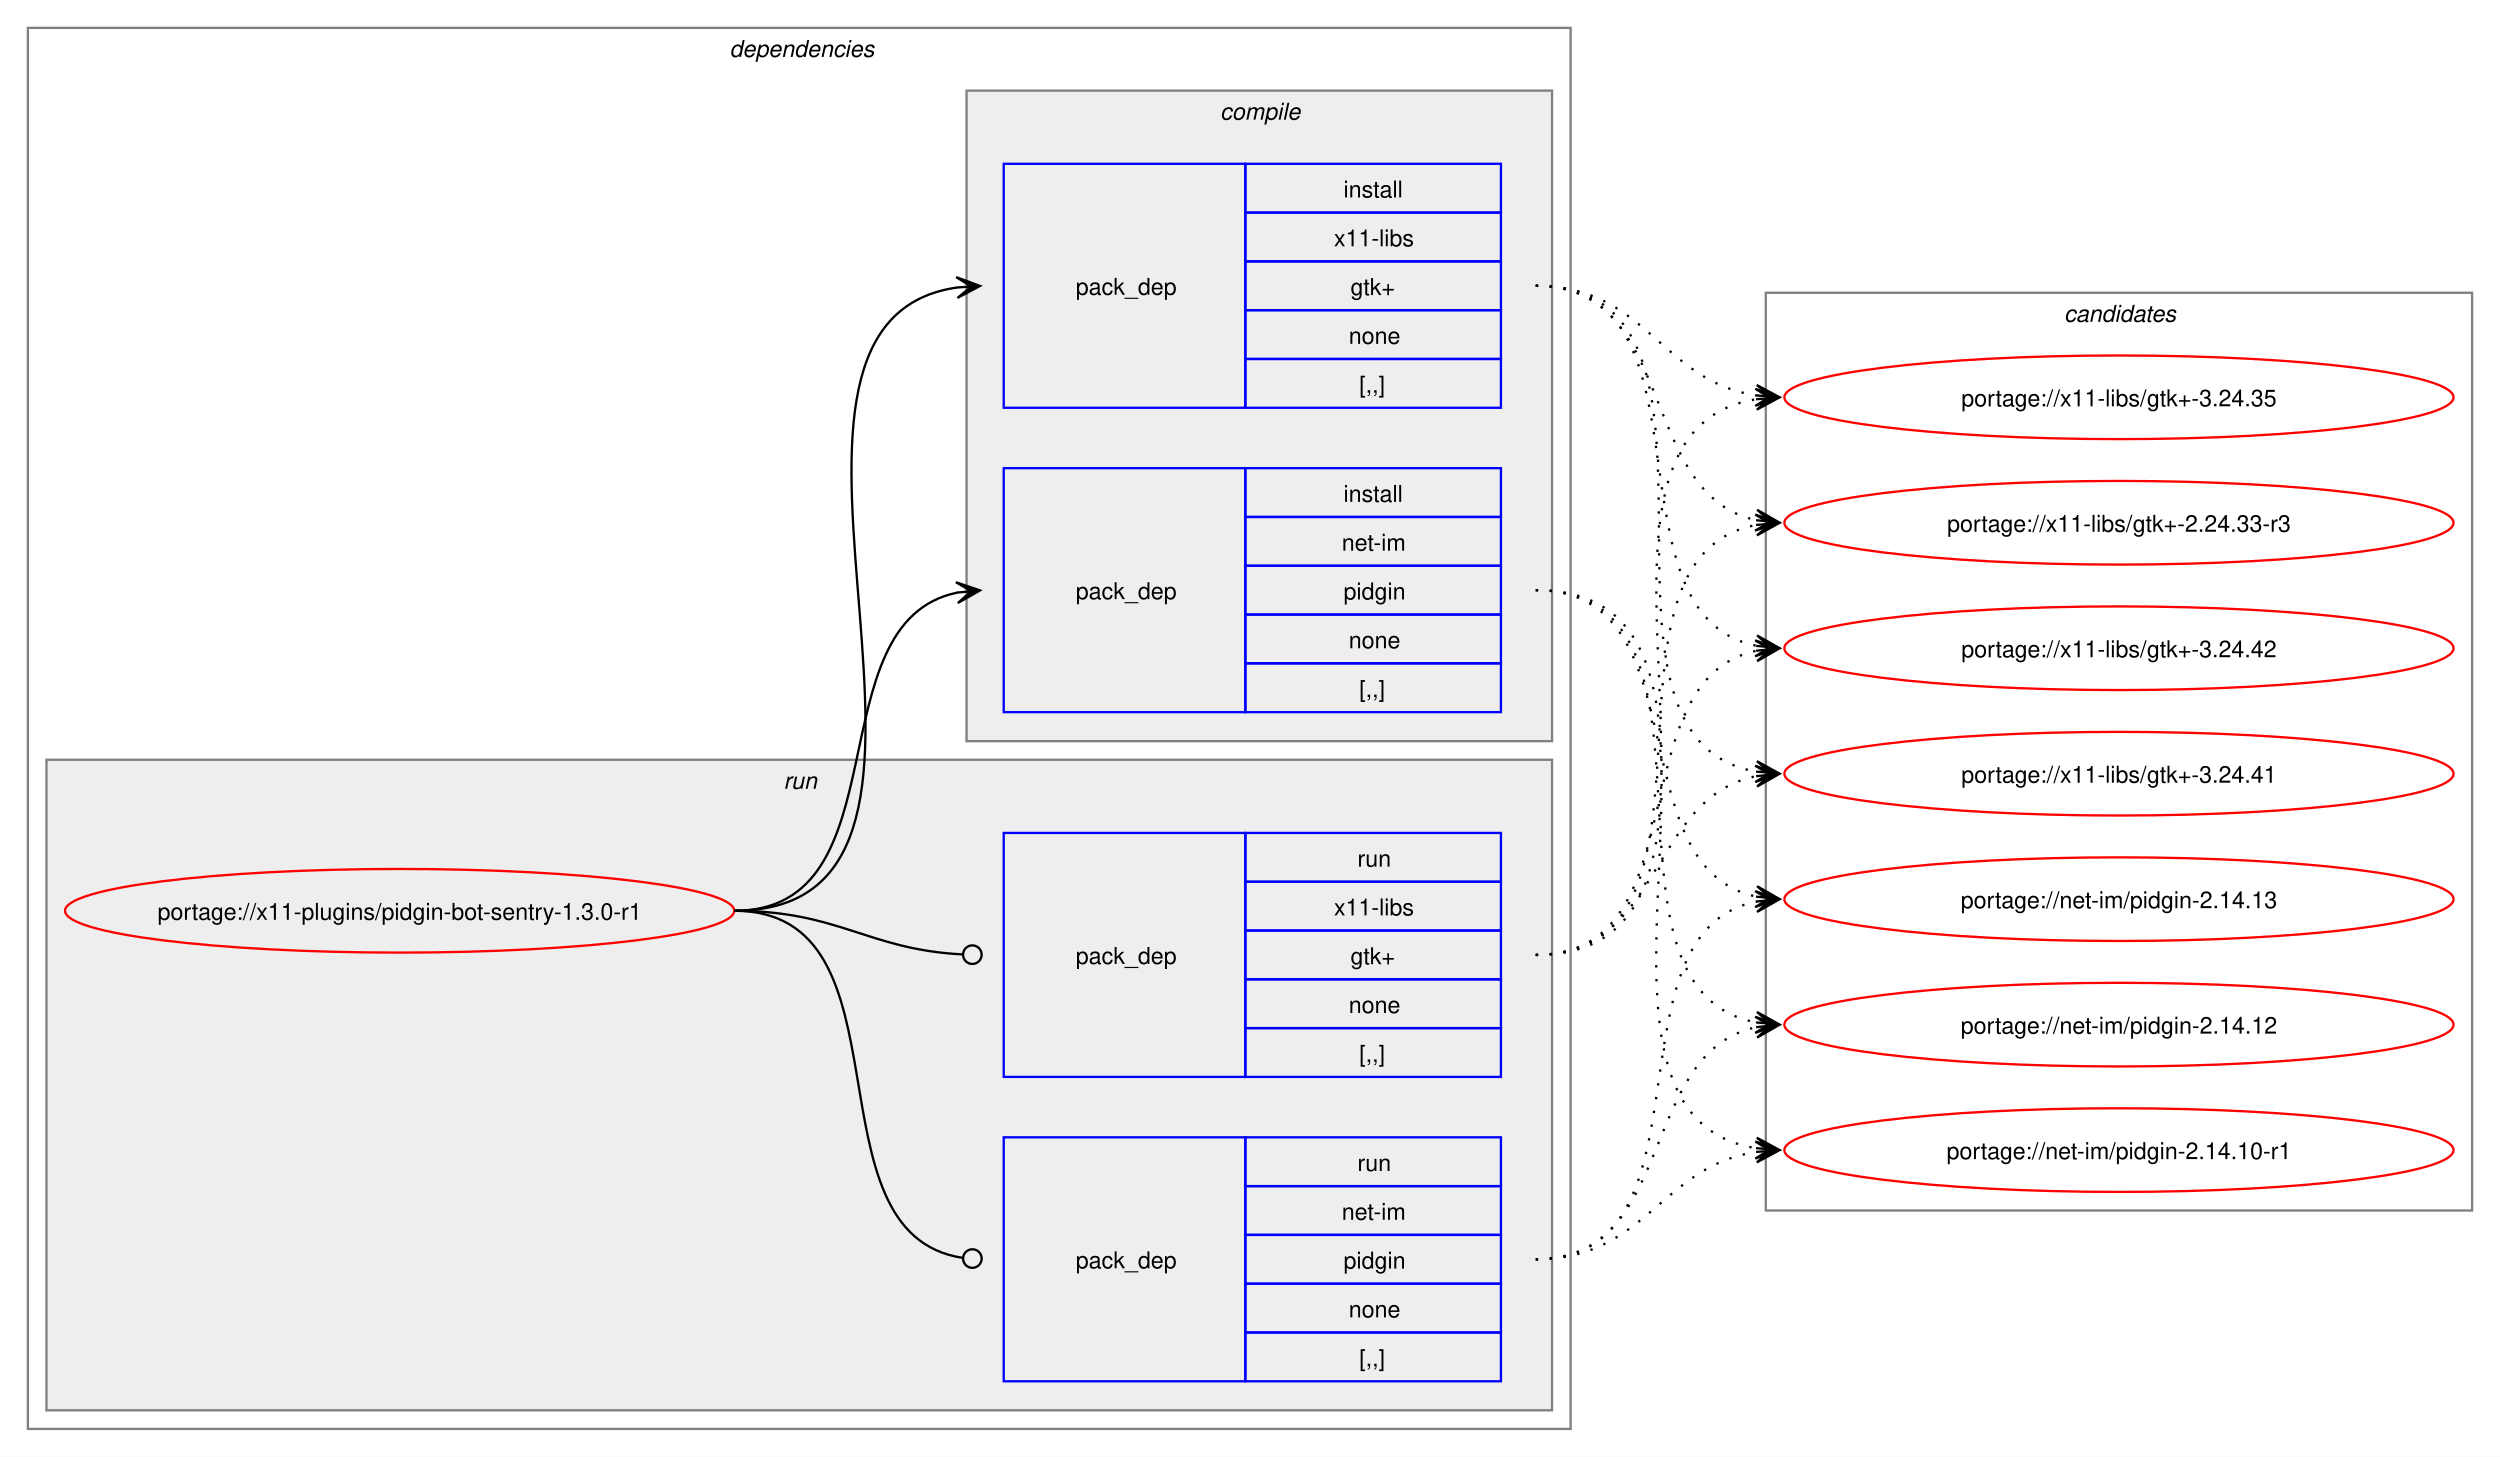
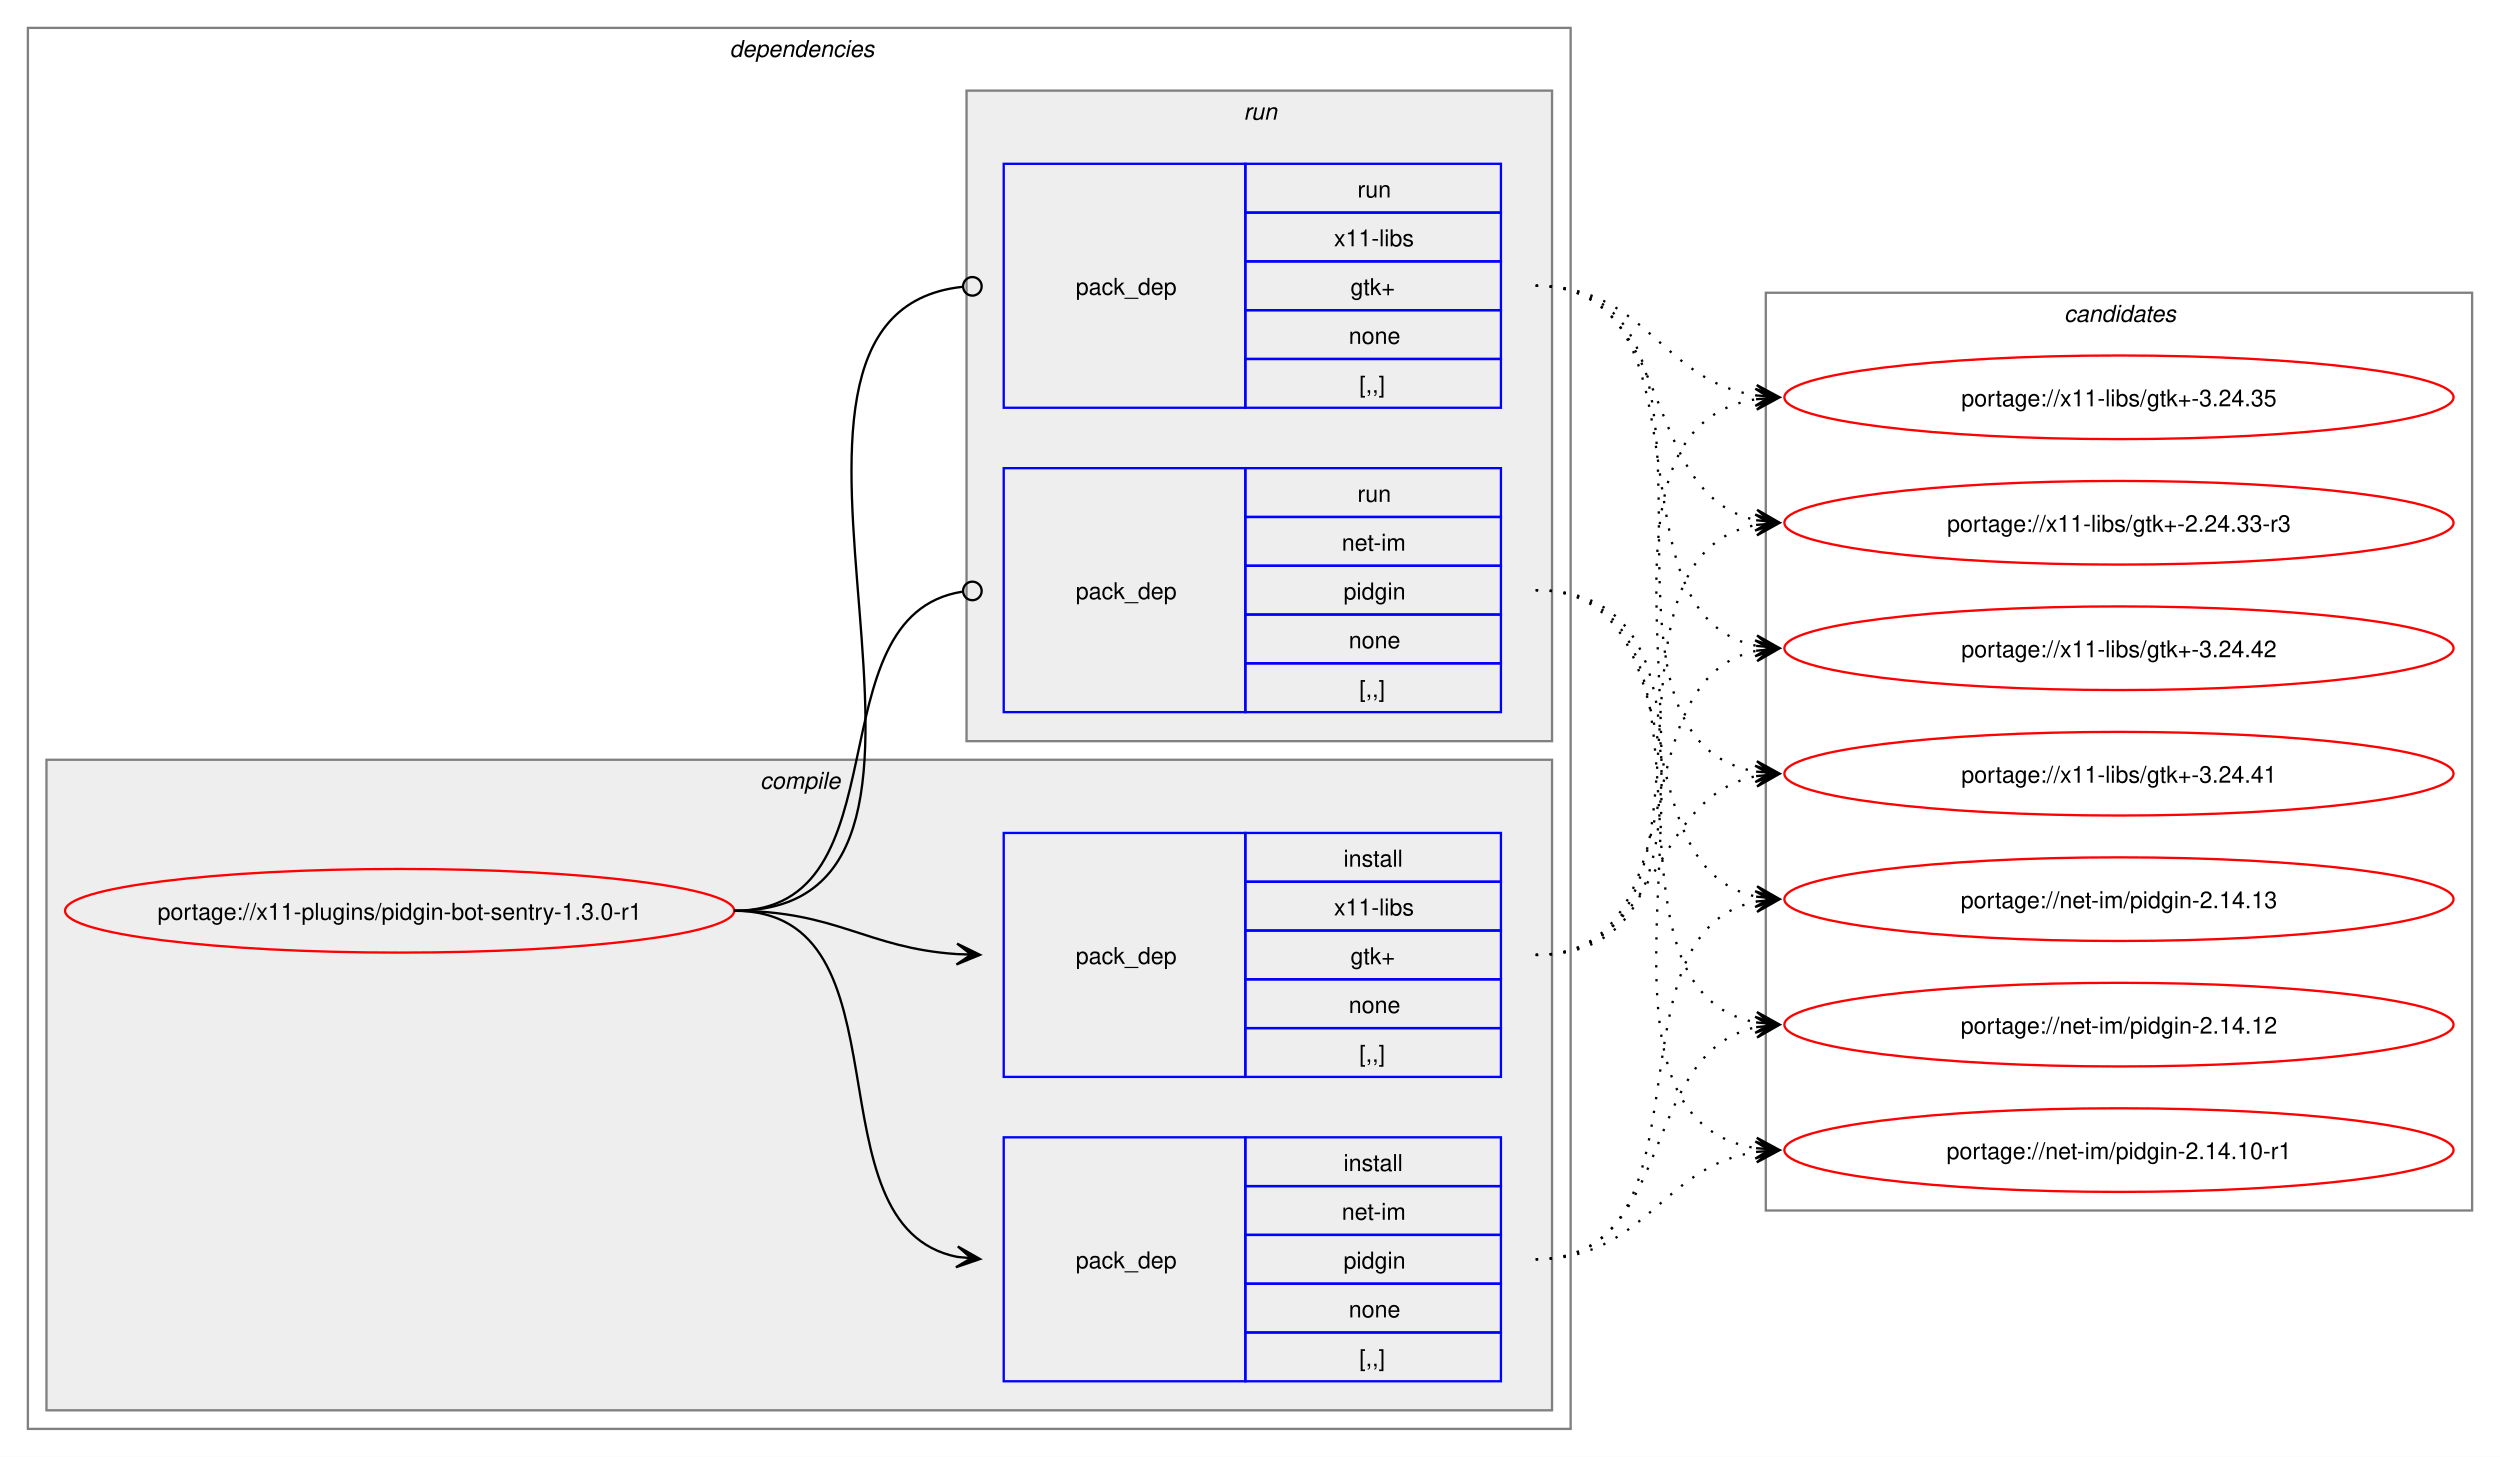
<svg xmlns="http://www.w3.org/2000/svg" xmlns:xlink="http://www.w3.org/1999/xlink" width="1076pt" height="627pt" viewBox="0.00 0.00 1076.00 627.00">
  <g id="graph0" class="graph" transform="scale(1 1) rotate(0) translate(4 623)">
    <polygon fill="white" stroke="none" points="-4,4 -4,-623 1072,-623 1072,4 -4,4" />
    <g id="clust2" class="cluster">
      <polygon fill="none" stroke="gray" points="8,-8 8,-611 672,-611 672,-8 8,-8" />
      <text text-anchor="start" x="310" y="-598.5" font-family="Helvetica,sans-Serif" font-style="italic" font-size="10.00">dependencies</text>
    </g>
+     <g id="clust3" class="cluster">
+       <polygon fill="#eeeeee" stroke="gray" points="16,-16 16,-296 664,-296 664,-16 16,-16" />
+       <text text-anchor="start" x="323.12" y="-283.5" font-family="Helvetica,sans-Serif" font-style="italic" font-size="10.00">compile</text>
+     </g>
    <g id="clust7" class="cluster">
-       <polygon fill="#eeeeee" stroke="gray" points="16,-16 16,-296 664,-296 664,-16 16,-16" />
-       <text text-anchor="start" x="333.25" y="-283.5" font-family="Helvetica,sans-Serif" font-style="italic" font-size="10.00">run</text>
-     </g>
-     <g id="clust3" class="cluster">
      <polygon fill="#eeeeee" stroke="gray" points="412,-304 412,-584 664,-584 664,-304 412,-304" />
-       <text text-anchor="start" x="521.12" y="-571.5" font-family="Helvetica,sans-Serif" font-style="italic" font-size="10.00">compile</text>
+       <text text-anchor="start" x="531.25" y="-571.5" font-family="Helvetica,sans-Serif" font-style="italic" font-size="10.00">run</text>
    </g>
    <g id="clust10" class="cluster">
      <polygon fill="none" stroke="gray" points="756,-102 756,-497 1060,-497 1060,-102 756,-102" />
      <text text-anchor="start" x="884.38" y="-484.5" font-family="Helvetica,sans-Serif" font-style="italic" font-size="10.00">candidates</text>
    </g>
    <g id="node1" class="node">
      <g id="a_node1">
        <a xlink:href="../x11-plugins/pidgin-bot-sentry-1.3.0-r1.svg" xlink:title="portage://x11-plugins/pidgin-bot-sentry-1.3.0-r1">
          <ellipse fill="none" stroke="red" cx="168" cy="-231" rx="144" ry="18" />
          <text text-anchor="middle" x="168" y="-227.12" font-family="Helvetica,sans-Serif" font-size="10.00">portage://x11-plugins/pidgin-bot-sentry-1.3.0-r1</text>
        </a>
      </g>
    </g>
    <g id="node2" class="node">
+       <polygon fill="none" stroke="blue" points="428,-28.5 428,-133.5 532,-133.5 532,-28.5 428,-28.5" />
+       <text text-anchor="start" x="459" y="-77.12" font-family="Helvetica,sans-Serif" font-size="10.00">pack_dep</text>
+       <polygon fill="none" stroke="blue" points="532,-112.5 532,-133.5 642,-133.5 642,-112.5 532,-112.5" />
+       <text text-anchor="start" x="574.25" y="-119" font-family="Helvetica,sans-Serif" font-size="10.00">install</text>
+       <polygon fill="none" stroke="blue" points="532,-91.5 532,-112.5 642,-112.5 642,-91.5 532,-91.5" />
+       <text text-anchor="start" x="573.5" y="-98" font-family="Helvetica,sans-Serif" font-size="10.00">net-im</text>
+       <polygon fill="none" stroke="blue" points="532,-70.5 532,-91.5 642,-91.5 642,-70.5 532,-70.5" />
+       <text text-anchor="start" x="574.25" y="-77" font-family="Helvetica,sans-Serif" font-size="10.00">pidgin</text>
+       <polygon fill="none" stroke="blue" points="532,-49.5 532,-70.5 642,-70.5 642,-49.5 532,-49.5" />
+       <text text-anchor="start" x="576.5" y="-56" font-family="Helvetica,sans-Serif" font-size="10.00">none</text>
+       <polygon fill="none" stroke="blue" points="532,-28.5 532,-49.5 642,-49.5 642,-28.5 532,-28.5" />
+       <text text-anchor="start" x="581" y="-35" font-family="Helvetica,sans-Serif" font-size="10.00">[,,]</text>
+     </g>
+     <g id="edge1" class="edge">
+       <path fill="none" stroke="black" d="M312,-231C389.89,-231 342.32,-95.29 407.96,-82.04" />
+       <polygon fill="black" stroke="black" points="417.79,-81.11 408.25,-86.53 414.02,-81.47 407.83,-82.05 407.83,-82.05 407.83,-82.05 414.02,-81.47 407.41,-77.57 417.79,-81.11" />
+     </g>
+     <g id="node3" class="node">
+       <polygon fill="none" stroke="blue" points="428,-159.5 428,-264.5 532,-264.5 532,-159.5 428,-159.5" />
+       <text text-anchor="start" x="459" y="-208.12" font-family="Helvetica,sans-Serif" font-size="10.00">pack_dep</text>
+       <polygon fill="none" stroke="blue" points="532,-243.5 532,-264.5 642,-264.5 642,-243.5 532,-243.5" />
+       <text text-anchor="start" x="574.25" y="-250" font-family="Helvetica,sans-Serif" font-size="10.00">install</text>
+       <polygon fill="none" stroke="blue" points="532,-222.5 532,-243.5 642,-243.5 642,-222.5 532,-222.5" />
+       <text text-anchor="start" x="570.12" y="-229" font-family="Helvetica,sans-Serif" font-size="10.00">x11-libs</text>
+       <polygon fill="none" stroke="blue" points="532,-201.5 532,-222.5 642,-222.5 642,-201.5 532,-201.5" />
+       <text text-anchor="start" x="577.25" y="-208" font-family="Helvetica,sans-Serif" font-size="10.00">gtk+</text>
+       <polygon fill="none" stroke="blue" points="532,-180.5 532,-201.5 642,-201.5 642,-180.5 532,-180.5" />
+       <text text-anchor="start" x="576.5" y="-187" font-family="Helvetica,sans-Serif" font-size="10.00">none</text>
+       <polygon fill="none" stroke="blue" points="532,-159.5 532,-180.5 642,-180.5 642,-159.5 532,-159.5" />
+       <text text-anchor="start" x="581" y="-166" font-family="Helvetica,sans-Serif" font-size="10.00">[,,]</text>
+     </g>
+     <g id="edge2" class="edge">
+       <path fill="none" stroke="black" d="M312,-231C356.34,-231 368.74,-214.99 407.84,-212.36" />
+       <polygon fill="black" stroke="black" points="417.78,-212.04 407.93,-216.86 414,-212.16 407.79,-212.36 407.79,-212.36 407.79,-212.36 414,-212.16 407.64,-207.87 417.78,-212.04" />
+     </g>
+     <g id="node4" class="node">
      <polygon fill="none" stroke="blue" points="428,-316.5 428,-421.5 532,-421.5 532,-316.5 428,-316.5" />
      <text text-anchor="start" x="459" y="-365.12" font-family="Helvetica,sans-Serif" font-size="10.00">pack_dep</text>
      <polygon fill="none" stroke="blue" points="532,-400.5 532,-421.5 642,-421.5 642,-400.5 532,-400.5" />
-       <text text-anchor="start" x="574.25" y="-407" font-family="Helvetica,sans-Serif" font-size="10.00">install</text>
+       <text text-anchor="start" x="580.25" y="-407" font-family="Helvetica,sans-Serif" font-size="10.00">run</text>
      <polygon fill="none" stroke="blue" points="532,-379.5 532,-400.5 642,-400.5 642,-379.5 532,-379.5" />
      <text text-anchor="start" x="573.5" y="-386" font-family="Helvetica,sans-Serif" font-size="10.00">net-im</text>
      <polygon fill="none" stroke="blue" points="532,-358.5 532,-379.5 642,-379.5 642,-358.5 532,-358.5" />
      <text text-anchor="start" x="574.25" y="-365" font-family="Helvetica,sans-Serif" font-size="10.00">pidgin</text>
      <polygon fill="none" stroke="blue" points="532,-337.5 532,-358.5 642,-358.5 642,-337.5 532,-337.5" />
      <text text-anchor="start" x="576.5" y="-344" font-family="Helvetica,sans-Serif" font-size="10.00">none</text>
      <polygon fill="none" stroke="blue" points="532,-316.5 532,-337.5 642,-337.5 642,-316.5 532,-316.5" />
      <text text-anchor="start" x="581" y="-323" font-family="Helvetica,sans-Serif" font-size="10.00">[,,]</text>
    </g>
-     <g id="edge1" class="edge">
-       <path fill="none" stroke="black" d="M312,-231C385.67,-231 345.96,-355.34 408.12,-367.97" />
-       <polygon fill="black" stroke="black" points="417.79,-368.89 407.41,-372.42 414.02,-368.53 407.83,-367.94 407.83,-367.94 407.83,-367.94 414.02,-368.53 408.26,-363.46 417.79,-368.89" />
-     </g>
-     <g id="node3" class="node">
+     <g id="edge3" class="edge">
+       <path fill="none" stroke="black" d="M312,-231C386.43,-231 345.13,-357.91 410.07,-368.32" />
+       <ellipse fill="none" stroke="black" cx="414.51" cy="-368.66" rx="4" ry="4" />
+     </g>
+     <g id="node5" class="node">
      <polygon fill="none" stroke="blue" points="428,-447.5 428,-552.5 532,-552.5 532,-447.5 428,-447.5" />
      <text text-anchor="start" x="459" y="-496.12" font-family="Helvetica,sans-Serif" font-size="10.00">pack_dep</text>
      <polygon fill="none" stroke="blue" points="532,-531.5 532,-552.5 642,-552.5 642,-531.5 532,-531.5" />
-       <text text-anchor="start" x="574.25" y="-538" font-family="Helvetica,sans-Serif" font-size="10.00">install</text>
+       <text text-anchor="start" x="580.25" y="-538" font-family="Helvetica,sans-Serif" font-size="10.00">run</text>
      <polygon fill="none" stroke="blue" points="532,-510.5 532,-531.5 642,-531.5 642,-510.5 532,-510.5" />
      <text text-anchor="start" x="570.12" y="-517" font-family="Helvetica,sans-Serif" font-size="10.00">x11-libs</text>
      <polygon fill="none" stroke="blue" points="532,-489.5 532,-510.5 642,-510.5 642,-489.5 532,-489.5" />
      <text text-anchor="start" x="577.25" y="-496" font-family="Helvetica,sans-Serif" font-size="10.00">gtk+</text>
      <polygon fill="none" stroke="blue" points="532,-468.5 532,-489.5 642,-489.5 642,-468.5 532,-468.5" />
      <text text-anchor="start" x="576.5" y="-475" font-family="Helvetica,sans-Serif" font-size="10.00">none</text>
      <polygon fill="none" stroke="blue" points="532,-447.5 532,-468.5 642,-468.5 642,-447.5 532,-447.5" />
      <text text-anchor="start" x="581" y="-454" font-family="Helvetica,sans-Serif" font-size="10.00">[,,]</text>
    </g>
-     <g id="edge2" class="edge">
-       <path fill="none" stroke="black" d="M312,-231C436.77,-231 299.18,-483.96 408.07,-499.28" />
-       <polygon fill="black" stroke="black" points="417.78,-499.92 407.51,-503.75 414.01,-499.67 407.81,-499.26 407.81,-499.26 407.81,-499.26 414.01,-499.67 408.1,-494.77 417.78,-499.92" />
-     </g>
-     <g id="node4" class="node">
-       <polygon fill="none" stroke="blue" points="428,-28.5 428,-133.5 532,-133.5 532,-28.5 428,-28.5" />
-       <text text-anchor="start" x="459" y="-77.12" font-family="Helvetica,sans-Serif" font-size="10.00">pack_dep</text>
-       <polygon fill="none" stroke="blue" points="532,-112.5 532,-133.5 642,-133.5 642,-112.5 532,-112.5" />
-       <text text-anchor="start" x="580.25" y="-119" font-family="Helvetica,sans-Serif" font-size="10.00">run</text>
-       <polygon fill="none" stroke="blue" points="532,-91.5 532,-112.5 642,-112.5 642,-91.5 532,-91.5" />
-       <text text-anchor="start" x="573.5" y="-98" font-family="Helvetica,sans-Serif" font-size="10.00">net-im</text>
-       <polygon fill="none" stroke="blue" points="532,-70.5 532,-91.5 642,-91.5 642,-70.5 532,-70.5" />
-       <text text-anchor="start" x="574.25" y="-77" font-family="Helvetica,sans-Serif" font-size="10.00">pidgin</text>
-       <polygon fill="none" stroke="blue" points="532,-49.5 532,-70.5 642,-70.5 642,-49.5 532,-49.5" />
-       <text text-anchor="start" x="576.5" y="-56" font-family="Helvetica,sans-Serif" font-size="10.00">none</text>
-       <polygon fill="none" stroke="blue" points="532,-28.5 532,-49.5 642,-49.5 642,-28.5 532,-28.5" />
-       <text text-anchor="start" x="581" y="-35" font-family="Helvetica,sans-Serif" font-size="10.00">[,,]</text>
-     </g>
-     <g id="edge3" class="edge">
-       <path fill="none" stroke="black" d="M312,-231C390.85,-231 341.13,-91.93 410.44,-81.6" />
-       <ellipse fill="none" stroke="black" cx="414.51" cy="-81.32" rx="4" ry="4" />
-     </g>
-     <g id="node5" class="node">
-       <polygon fill="none" stroke="blue" points="428,-159.5 428,-264.5 532,-264.5 532,-159.5 428,-159.5" />
-       <text text-anchor="start" x="459" y="-208.12" font-family="Helvetica,sans-Serif" font-size="10.00">pack_dep</text>
-       <polygon fill="none" stroke="blue" points="532,-243.5 532,-264.5 642,-264.5 642,-243.5 532,-243.5" />
-       <text text-anchor="start" x="580.25" y="-250" font-family="Helvetica,sans-Serif" font-size="10.00">run</text>
-       <polygon fill="none" stroke="blue" points="532,-222.5 532,-243.5 642,-243.5 642,-222.5 532,-222.5" />
-       <text text-anchor="start" x="570.12" y="-229" font-family="Helvetica,sans-Serif" font-size="10.00">x11-libs</text>
-       <polygon fill="none" stroke="blue" points="532,-201.5 532,-222.5 642,-222.5 642,-201.5 532,-201.5" />
-       <text text-anchor="start" x="577.25" y="-208" font-family="Helvetica,sans-Serif" font-size="10.00">gtk+</text>
-       <polygon fill="none" stroke="blue" points="532,-180.5 532,-201.5 642,-201.5 642,-180.5 532,-180.5" />
-       <text text-anchor="start" x="576.5" y="-187" font-family="Helvetica,sans-Serif" font-size="10.00">none</text>
-       <polygon fill="none" stroke="blue" points="532,-159.5 532,-180.5 642,-180.5 642,-159.5 532,-159.5" />
-       <text text-anchor="start" x="581" y="-166" font-family="Helvetica,sans-Serif" font-size="10.00">[,,]</text>
-     </g>
    <g id="edge4" class="edge">
-       <path fill="none" stroke="black" d="M312,-231C357.19,-231 369.2,-214.37 410.11,-212.23" />
-       <ellipse fill="none" stroke="black" cx="414.5" cy="-212.11" rx="4" ry="4" />
+       <path fill="none" stroke="black" d="M312,-231C437.53,-231 297.51,-487.03 410.07,-499.53" />
+       <ellipse fill="none" stroke="black" cx="414.51" cy="-499.76" rx="4" ry="4" />
    </g>
    <g id="node6" class="node">
      <g id="a_node6">
        <a xlink:href="../net-im/pidgin-2.14.13.svg" xlink:title="portage://net-im/pidgin-2.14.13">
          <ellipse fill="none" stroke="red" cx="908" cy="-236" rx="144" ry="18" />
          <text text-anchor="middle" x="908" y="-232.12" font-family="Helvetica,sans-Serif" font-size="10.00">portage://net-im/pidgin-2.14.13</text>
        </a>
      </g>
    </g>
    <g id="edge5" class="edge">
-       <path fill="none" stroke="black" stroke-dasharray="1,5" d="M657,-369C728.6,-369 691.84,-249.66 752.01,-237.07" />
-       <polygon fill="black" stroke="black" points="761.79,-236.12 752.27,-241.57 758.02,-236.48 751.83,-237.09 751.83,-237.09 751.83,-237.09 758.02,-236.48 751.4,-232.61 761.79,-236.12" />
+       <path fill="none" stroke="black" stroke-dasharray="1,5" d="M657,-81C736.55,-81 684.94,-221.81 752.19,-235.01" />
+       <polygon fill="black" stroke="black" points="761.79,-235.89 751.42,-239.46 758.02,-235.54 751.83,-234.98 751.83,-234.98 751.83,-234.98 758.02,-235.54 752.24,-230.5 761.79,-235.89" />
    </g>
    <g id="node7" class="node">
      <g id="a_node7">
        <a xlink:href="../net-im/pidgin-2.14.12.svg" xlink:title="portage://net-im/pidgin-2.14.12">
          <ellipse fill="none" stroke="red" cx="908" cy="-182" rx="144" ry="18" />
          <text text-anchor="middle" x="908" y="-178.12" font-family="Helvetica,sans-Serif" font-size="10.00">portage://net-im/pidgin-2.14.12</text>
        </a>
      </g>
    </g>
    <g id="edge6" class="edge">
-       <path fill="none" stroke="black" stroke-dasharray="1,5" d="M657,-369C748.62,-369 674.14,-197.03 752.13,-182.92" />
-       <polygon fill="black" stroke="black" points="761.79,-182.1 752.2,-187.43 758.02,-182.42 751.82,-182.94 751.82,-182.94 751.82,-182.94 758.02,-182.42 751.44,-178.46 761.79,-182.1" />
+       <path fill="none" stroke="black" stroke-dasharray="1,5" d="M657,-81C718.13,-81 700.52,-170.14 752.12,-180.93" />
+       <polygon fill="black" stroke="black" points="761.79,-181.88 751.4,-185.38 758.02,-181.51 751.84,-180.91 751.84,-180.91 751.84,-180.91 758.02,-181.51 752.27,-176.43 761.79,-181.88" />
    </g>
    <g id="node8" class="node">
      <g id="a_node8">
        <a xlink:href="../net-im/pidgin-2.14.10-r1.svg" xlink:title="portage://net-im/pidgin-2.14.10-r1">
          <ellipse fill="none" stroke="red" cx="908" cy="-128" rx="144" ry="18" />
          <text text-anchor="middle" x="908" y="-124.12" font-family="Helvetica,sans-Serif" font-size="10.00">portage://net-im/pidgin-2.14.10-r1</text>
        </a>
      </g>
    </g>
    <g id="edge7" class="edge">
-       <path fill="none" stroke="black" stroke-dasharray="1,5" d="M657,-369C770.01,-369 654.45,-144.19 751.84,-128.83" />
-       <polygon fill="black" stroke="black" points="761.78,-128.09 752.14,-133.32 758.01,-128.37 751.81,-128.83 751.81,-128.83 751.81,-128.83 758.01,-128.37 751.48,-124.34 761.78,-128.09" />
+       <path fill="none" stroke="black" stroke-dasharray="1,5" d="M657,-81C704.61,-81 710.74,-121.11 752.03,-127.22" />
+       <polygon fill="black" stroke="black" points="761.78,-127.91 751.49,-131.7 758.01,-127.65 751.81,-127.21 751.81,-127.21 751.81,-127.21 758.01,-127.65 752.13,-122.72 761.78,-127.91" />
    </g>
    <g id="node9" class="node">
      <g id="a_node9">
        <a xlink:href="../x11-libs/gtk+-3.24.42.svg" xlink:title="portage://x11-libs/gtk+-3.24.42">
          <ellipse fill="none" stroke="red" cx="908" cy="-344" rx="144" ry="18" />
          <text text-anchor="middle" x="908" y="-340.12" font-family="Helvetica,sans-Serif" font-size="10.00">portage://x11-libs/gtk+-3.24.42</text>
        </a>
      </g>
    </g>
    <g id="edge8" class="edge">
-       <path fill="none" stroke="black" stroke-dasharray="1,5" d="M657,-500C736.9,-500 684.64,-358.28 752.14,-345" />
-       <polygon fill="black" stroke="black" points="761.79,-344.11 752.24,-349.51 758.02,-344.46 751.83,-345.02 751.83,-345.02 751.83,-345.02 758.02,-344.46 751.42,-340.54 761.79,-344.11" />
+       <path fill="none" stroke="black" stroke-dasharray="1,5" d="M657,-212C728.27,-212 692.12,-330.45 752.06,-342.94" />
+       <polygon fill="black" stroke="black" points="761.79,-343.88 751.4,-347.39 758.02,-343.52 751.83,-342.92 751.83,-342.92 751.83,-342.92 758.02,-343.52 752.27,-338.44 761.79,-343.88" />
    </g>
    <g id="node10" class="node">
      <g id="a_node10">
        <a xlink:href="../x11-libs/gtk+-3.24.41.svg" xlink:title="portage://x11-libs/gtk+-3.24.41">
          <ellipse fill="none" stroke="red" cx="908" cy="-290" rx="144" ry="18" />
          <text text-anchor="middle" x="908" y="-286.12" font-family="Helvetica,sans-Serif" font-size="10.00">portage://x11-libs/gtk+-3.24.41</text>
        </a>
      </g>
    </g>
    <g id="edge9" class="edge">
-       <path fill="none" stroke="black" stroke-dasharray="1,5" d="M657,-500C757.57,-500 666,-305.69 751.94,-290.89" />
-       <polygon fill="black" stroke="black" points="761.79,-290.1 752.18,-295.39 758.02,-290.4 751.82,-290.9 751.82,-290.9 751.82,-290.9 758.02,-290.4 751.46,-286.41 761.79,-290.1" />
+       <path fill="none" stroke="black" stroke-dasharray="1,5" d="M657,-212C711.49,-212 705.69,-279.7 751.93,-288.96" />
+       <polygon fill="black" stroke="black" points="761.79,-289.89 751.41,-293.43 758.02,-289.53 751.83,-288.95 751.83,-288.95 751.83,-288.95 758.02,-289.53 752.25,-284.47 761.79,-289.89" />
    </g>
    <g id="node11" class="node">
      <g id="a_node11">
        <a xlink:href="../x11-libs/gtk+-3.24.35.svg" xlink:title="portage://x11-libs/gtk+-3.24.35">
          <ellipse fill="none" stroke="red" cx="908" cy="-452" rx="144" ry="18" />
          <text text-anchor="middle" x="908" y="-448.12" font-family="Helvetica,sans-Serif" font-size="10.00">portage://x11-libs/gtk+-3.24.35</text>
        </a>
      </g>
    </g>
    <g id="edge10" class="edge">
-       <path fill="none" stroke="black" stroke-dasharray="1,5" d="M657,-500C704.78,-500 710.61,-459.03 751.99,-452.79" />
-       <polygon fill="black" stroke="black" points="761.78,-452.09 752.13,-457.29 758.01,-452.36 751.81,-452.81 751.81,-452.81 751.81,-452.81 758.01,-452.36 751.49,-448.32 761.78,-452.09" />
+       <path fill="none" stroke="black" stroke-dasharray="1,5" d="M657,-212C769.62,-212 654.8,-435.87 751.88,-451.18" />
+       <polygon fill="black" stroke="black" points="761.78,-451.91 751.48,-455.66 758.01,-451.63 751.81,-451.17 751.81,-451.17 751.81,-451.17 758.01,-451.63 752.14,-446.69 761.78,-451.91" />
    </g>
    <g id="node12" class="node">
      <g id="a_node12">
        <a xlink:href="../x11-libs/gtk+-2.24.33-r3.svg" xlink:title="portage://x11-libs/gtk+-2.24.33-r3">
          <ellipse fill="none" stroke="red" cx="908" cy="-398" rx="144" ry="18" />
          <text text-anchor="middle" x="908" y="-394.12" font-family="Helvetica,sans-Serif" font-size="10.00">portage://x11-libs/gtk+-2.24.33-r3</text>
        </a>
      </g>
    </g>
    <g id="edge11" class="edge">
+       <path fill="none" stroke="black" stroke-dasharray="1,5" d="M657,-212C748.25,-212 674.46,-383.06 752.17,-397.09" />
+       <polygon fill="black" stroke="black" points="761.79,-397.9 751.44,-401.54 758.02,-397.58 751.82,-397.06 751.82,-397.06 751.82,-397.06 758.02,-397.58 752.2,-392.57 761.79,-397.9" />
+     </g>
+     <g id="edge12" class="edge">
+       <path fill="none" stroke="black" stroke-dasharray="1,5" d="M657,-369C728.6,-369 691.84,-249.66 752.01,-237.07" />
+       <polygon fill="black" stroke="black" points="761.79,-236.12 752.27,-241.57 758.02,-236.48 751.83,-237.09 751.83,-237.09 751.83,-237.09 758.02,-236.48 751.4,-232.61 761.79,-236.12" />
+     </g>
+     <g id="edge13" class="edge">
+       <path fill="none" stroke="black" stroke-dasharray="1,5" d="M657,-369C748.62,-369 674.14,-197.03 752.13,-182.92" />
+       <polygon fill="black" stroke="black" points="761.79,-182.1 752.2,-187.43 758.02,-182.42 751.82,-182.94 751.82,-182.94 751.82,-182.94 758.02,-182.42 751.44,-178.46 761.79,-182.1" />
+     </g>
+     <g id="edge14" class="edge">
+       <path fill="none" stroke="black" stroke-dasharray="1,5" d="M657,-369C770.01,-369 654.45,-144.19 751.84,-128.83" />
+       <polygon fill="black" stroke="black" points="761.78,-128.09 752.14,-133.32 758.01,-128.37 751.81,-128.83 751.81,-128.83 751.81,-128.83 758.01,-128.37 751.48,-124.34 761.78,-128.09" />
+     </g>
+     <g id="edge15" class="edge">
+       <path fill="none" stroke="black" stroke-dasharray="1,5" d="M657,-500C736.9,-500 684.64,-358.28 752.14,-345" />
+       <polygon fill="black" stroke="black" points="761.79,-344.11 752.24,-349.51 758.02,-344.46 751.83,-345.02 751.83,-345.02 751.83,-345.02 758.02,-344.46 751.42,-340.54 761.79,-344.11" />
+     </g>
+     <g id="edge16" class="edge">
+       <path fill="none" stroke="black" stroke-dasharray="1,5" d="M657,-500C757.57,-500 666,-305.69 751.94,-290.89" />
+       <polygon fill="black" stroke="black" points="761.79,-290.1 752.18,-295.39 758.02,-290.4 751.82,-290.9 751.82,-290.9 751.82,-290.9 758.02,-290.4 751.46,-286.41 761.79,-290.1" />
+     </g>
+     <g id="edge17" class="edge">
+       <path fill="none" stroke="black" stroke-dasharray="1,5" d="M657,-500C704.78,-500 710.61,-459.03 751.99,-452.79" />
+       <polygon fill="black" stroke="black" points="761.78,-452.09 752.13,-457.29 758.01,-452.36 751.81,-452.81 751.81,-452.81 751.81,-452.81 758.01,-452.36 751.49,-448.32 761.78,-452.09" />
+     </g>
+     <g id="edge18" class="edge">
      <path fill="none" stroke="black" stroke-dasharray="1,5" d="M657,-500C718.42,-500 700.29,-409.98 752.08,-399.08" />
      <polygon fill="black" stroke="black" points="761.79,-398.12 752.28,-403.58 758.02,-398.49 751.84,-399.1 751.84,-399.1 751.84,-399.1 758.02,-398.49 751.39,-394.62 761.79,-398.12" />
    </g>
-     <g id="edge12" class="edge">
-       <path fill="none" stroke="black" stroke-dasharray="1,5" d="M657,-81C736.55,-81 684.94,-221.81 752.19,-235.01" />
-       <polygon fill="black" stroke="black" points="761.79,-235.89 751.42,-239.46 758.02,-235.54 751.83,-234.98 751.83,-234.98 751.83,-234.98 758.02,-235.54 752.24,-230.5 761.79,-235.89" />
-     </g>
-     <g id="edge13" class="edge">
-       <path fill="none" stroke="black" stroke-dasharray="1,5" d="M657,-81C718.13,-81 700.52,-170.14 752.12,-180.93" />
-       <polygon fill="black" stroke="black" points="761.79,-181.88 751.4,-185.38 758.02,-181.51 751.84,-180.91 751.84,-180.91 751.84,-180.91 758.02,-181.51 752.27,-176.43 761.79,-181.88" />
-     </g>
-     <g id="edge14" class="edge">
-       <path fill="none" stroke="black" stroke-dasharray="1,5" d="M657,-81C704.61,-81 710.74,-121.11 752.03,-127.22" />
-       <polygon fill="black" stroke="black" points="761.78,-127.91 751.49,-131.7 758.01,-127.65 751.81,-127.21 751.81,-127.21 751.81,-127.21 758.01,-127.65 752.13,-122.72 761.78,-127.91" />
-     </g>
-     <g id="edge15" class="edge">
-       <path fill="none" stroke="black" stroke-dasharray="1,5" d="M657,-212C728.27,-212 692.12,-330.45 752.06,-342.94" />
-       <polygon fill="black" stroke="black" points="761.79,-343.88 751.4,-347.39 758.02,-343.52 751.83,-342.92 751.83,-342.92 751.83,-342.92 758.02,-343.52 752.27,-338.44 761.79,-343.88" />
-     </g>
-     <g id="edge16" class="edge">
-       <path fill="none" stroke="black" stroke-dasharray="1,5" d="M657,-212C711.49,-212 705.69,-279.7 751.93,-288.96" />
-       <polygon fill="black" stroke="black" points="761.79,-289.89 751.41,-293.43 758.02,-289.53 751.83,-288.95 751.83,-288.95 751.83,-288.95 758.02,-289.53 752.25,-284.47 761.79,-289.89" />
-     </g>
-     <g id="edge17" class="edge">
-       <path fill="none" stroke="black" stroke-dasharray="1,5" d="M657,-212C769.62,-212 654.8,-435.87 751.88,-451.18" />
-       <polygon fill="black" stroke="black" points="761.78,-451.91 751.48,-455.66 758.01,-451.63 751.81,-451.17 751.81,-451.17 751.81,-451.17 758.01,-451.63 752.14,-446.69 761.78,-451.91" />
-     </g>
-     <g id="edge18" class="edge">
-       <path fill="none" stroke="black" stroke-dasharray="1,5" d="M657,-212C748.25,-212 674.46,-383.06 752.17,-397.09" />
-       <polygon fill="black" stroke="black" points="761.79,-397.9 751.44,-401.54 758.02,-397.58 751.82,-397.06 751.82,-397.06 751.82,-397.06 758.02,-397.58 752.2,-392.57 761.79,-397.9" />
-     </g>
  </g>
</svg>
